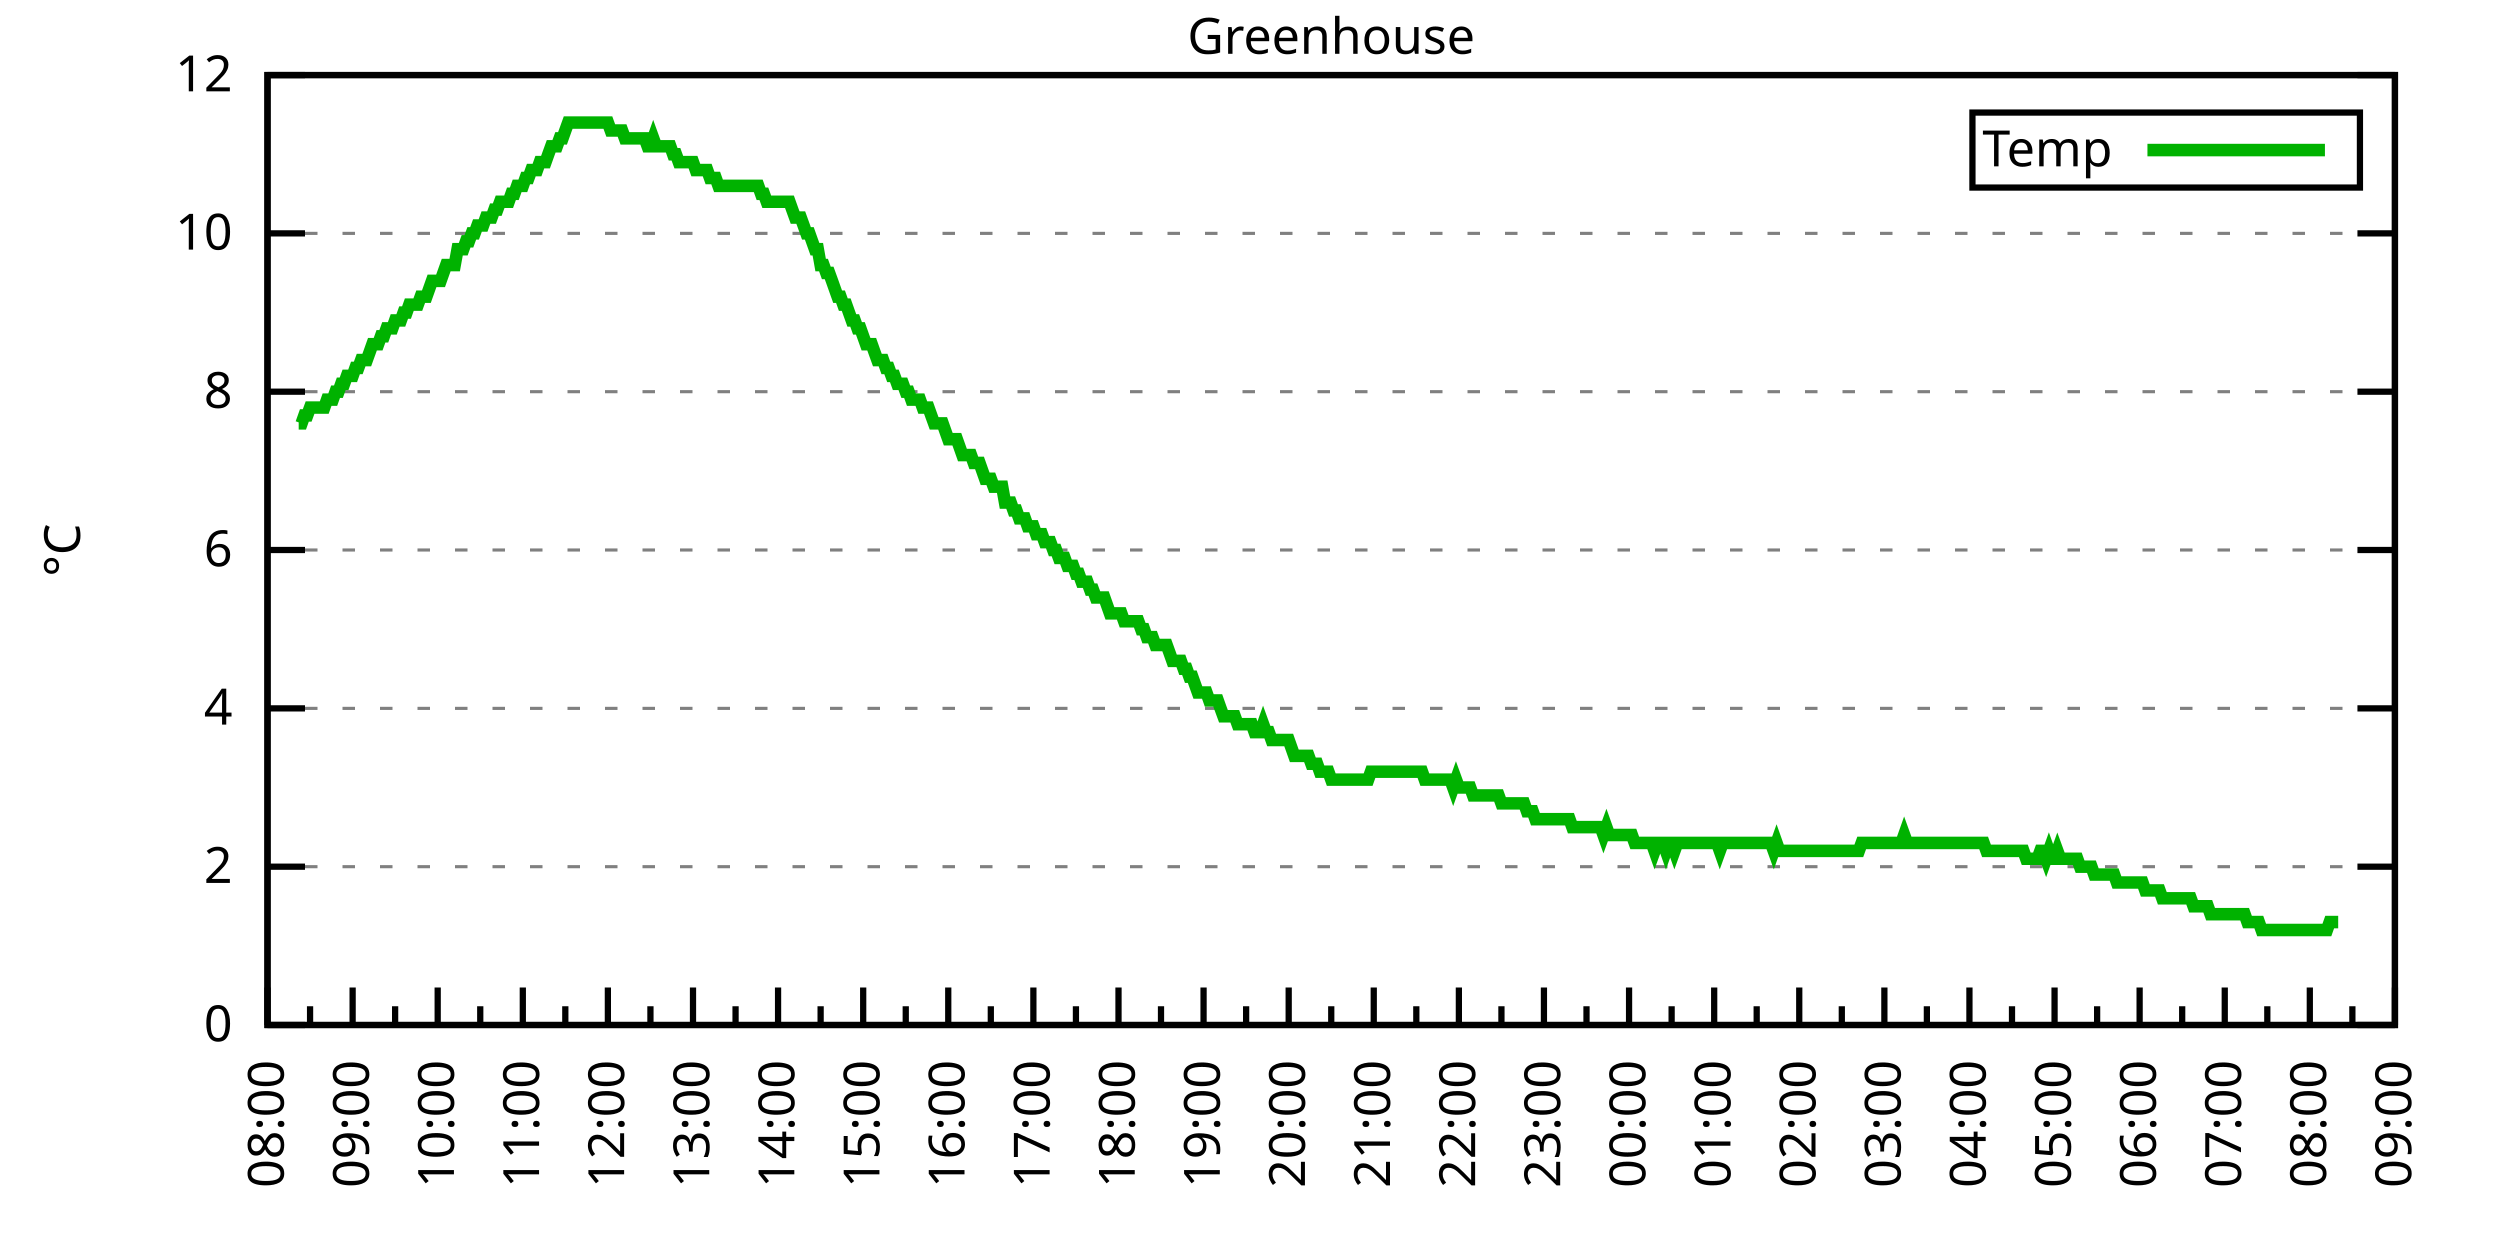
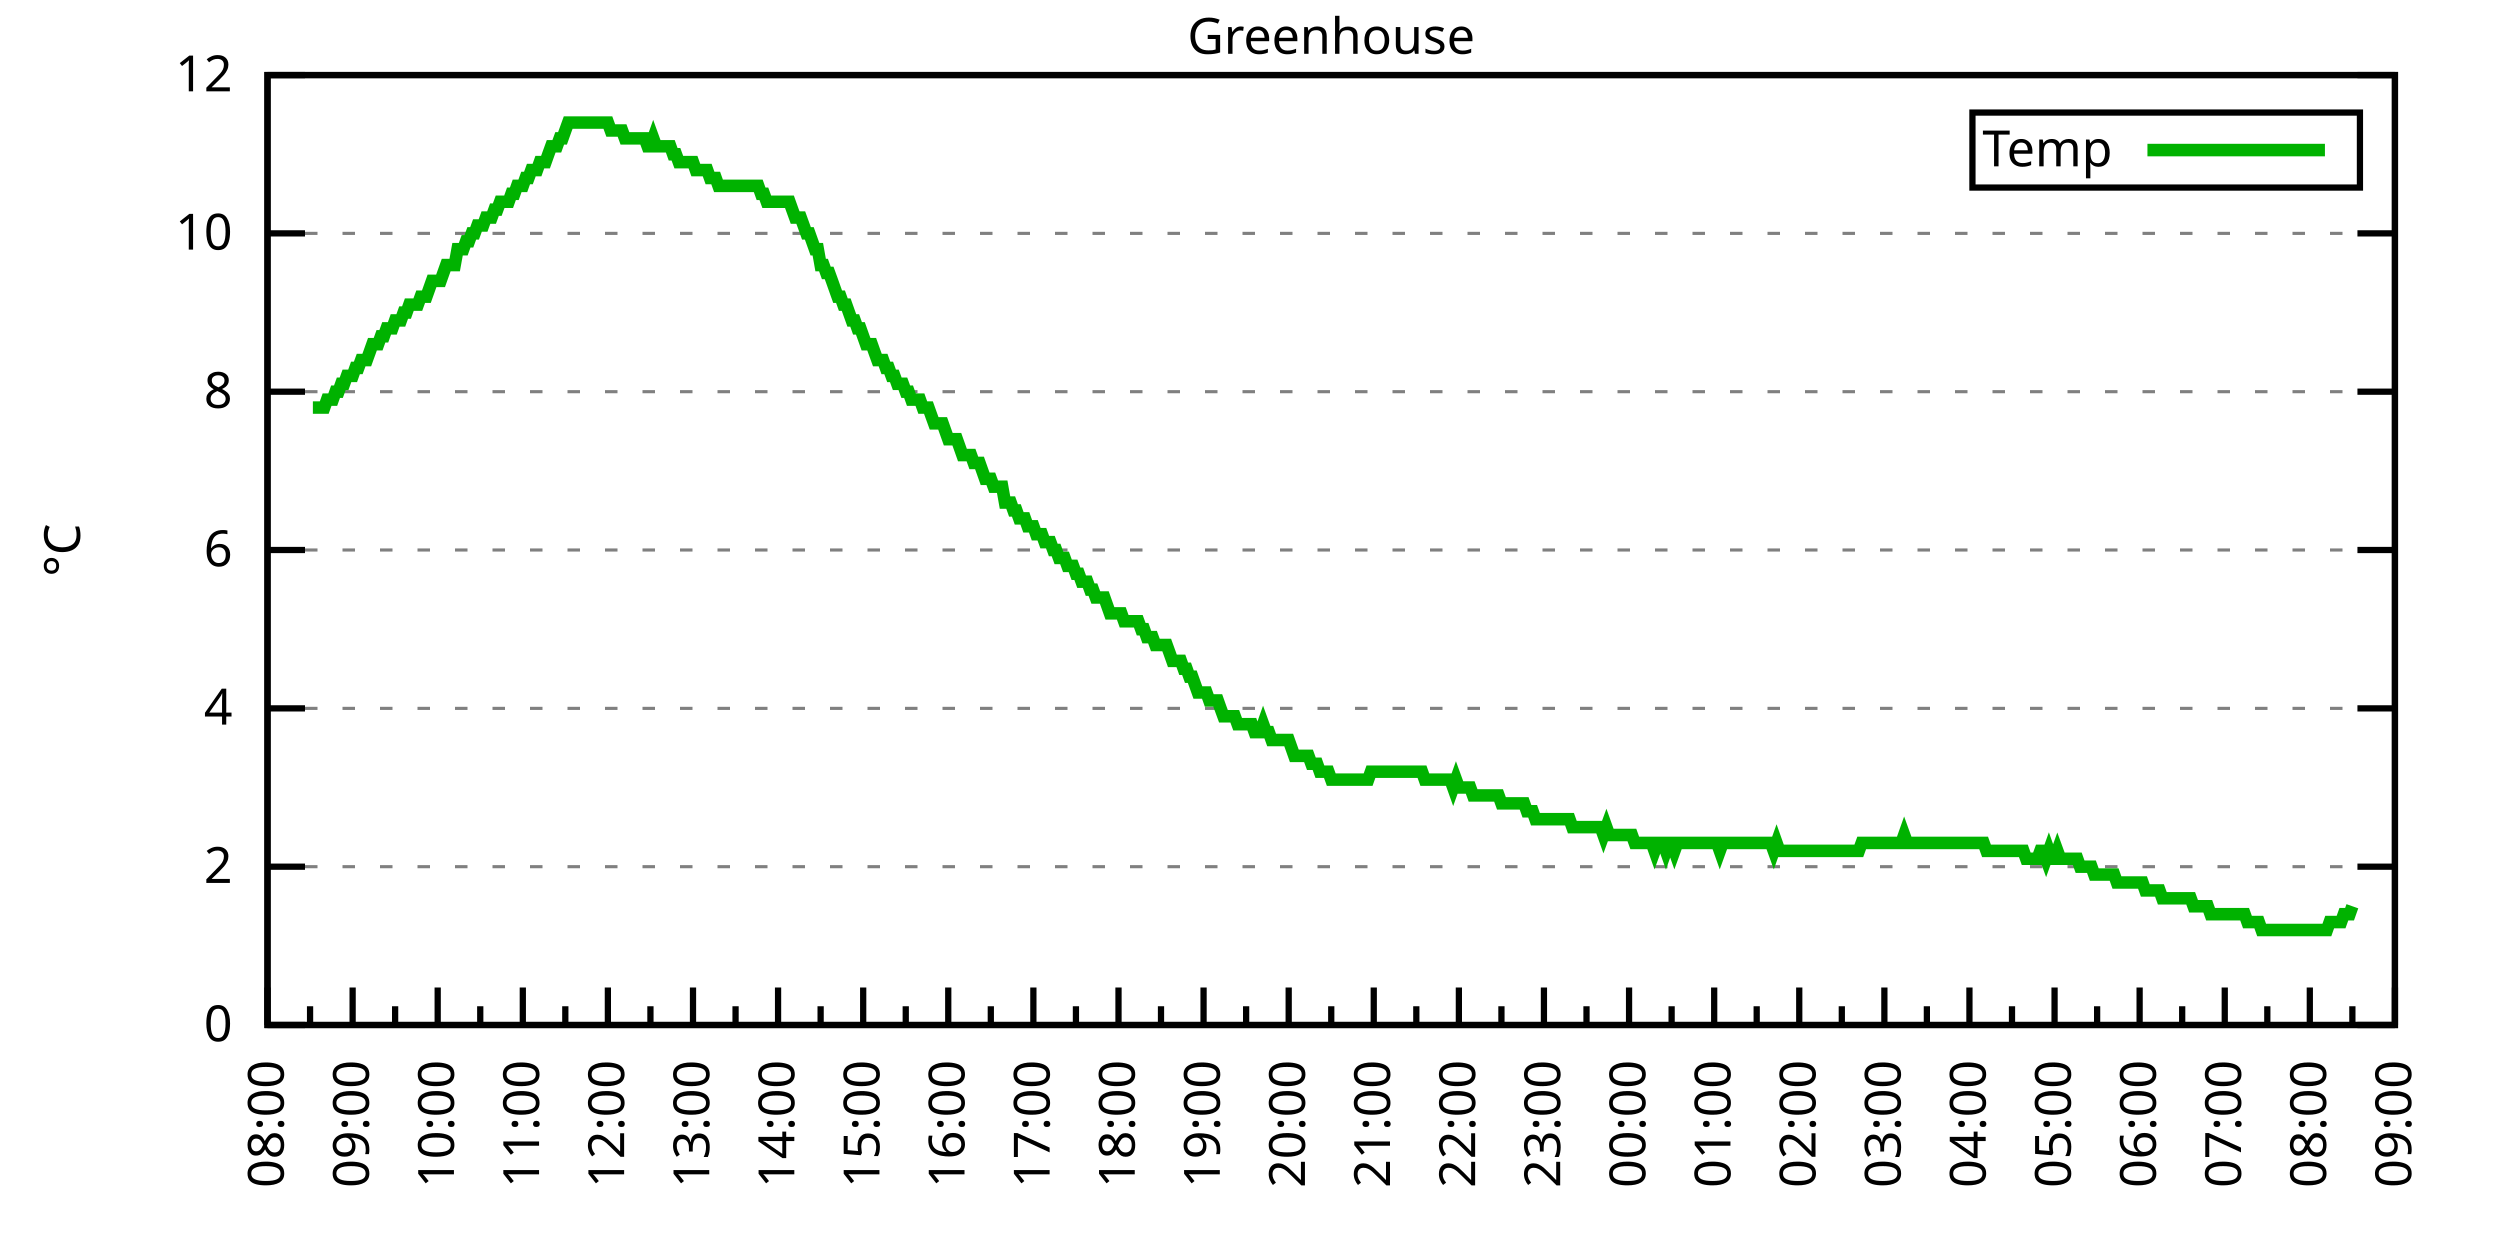
<svg xmlns="http://www.w3.org/2000/svg" xmlns:xlink="http://www.w3.org/1999/xlink" width="400" height="200" viewBox="0 0 400 200">
  <g id="gnuplot_canvas">
    <rect x="0" y="0" width="400" height="200" fill="none" />
    <defs>
      <circle id="gpDot" r="0.5" stroke-width="0.5" stroke="currentColor" />
      <path id="gpPt0" stroke-width="0.333" stroke="currentColor" d="M-1,0 h2 M0,-1 v2" />
      <path id="gpPt1" stroke-width="0.333" stroke="currentColor" d="M-1,-1 L1,1 M1,-1 L-1,1" />
      <path id="gpPt2" stroke-width="0.333" stroke="currentColor" d="M-1,0 L1,0 M0,-1 L0,1 M-1,-1 L1,1 M-1,1 L1,-1" />
      <rect id="gpPt3" stroke-width="0.333" stroke="currentColor" x="-1" y="-1" width="2" height="2" />
      <rect id="gpPt4" stroke-width="0.333" stroke="currentColor" fill="currentColor" x="-1" y="-1" width="2" height="2" />
      <circle id="gpPt5" stroke-width="0.333" stroke="currentColor" cx="0" cy="0" r="1" />
      <use xlink:href="#gpPt5" id="gpPt6" fill="currentColor" stroke="none" />
      <path id="gpPt7" stroke-width="0.333" stroke="currentColor" d="M0,-1.33 L-1.33,0.67 L1.33,0.67 z" />
      <use xlink:href="#gpPt7" id="gpPt8" fill="currentColor" stroke="none" />
      <use xlink:href="#gpPt7" id="gpPt9" stroke="currentColor" transform="rotate(180)" />
      <use xlink:href="#gpPt9" id="gpPt10" fill="currentColor" stroke="none" />
      <use xlink:href="#gpPt3" id="gpPt11" stroke="currentColor" transform="rotate(45)" />
      <use xlink:href="#gpPt11" id="gpPt12" fill="currentColor" stroke="none" />
      <path id="gpPt13" stroke-width="0.333" stroke="currentColor" d="M0,1.330 L1.265,0.411 L0.782,-1.067 L-0.782,-1.076 L-1.265,0.411 z" />
      <use xlink:href="#gpPt13" id="gpPt14" fill="currentColor" stroke="none" />
      <filter id="textbox" filterUnits="objectBoundingBox" x="0" y="0" height="1" width="1">
        <feFlood flood-color="white" flood-opacity="1" result="bgnd" />
        <feComposite in="SourceGraphic" in2="bgnd" operator="atop" />
      </filter>
      <filter id="greybox" filterUnits="objectBoundingBox" x="0" y="0" height="1" width="1">
        <feFlood flood-color="lightgrey" flood-opacity="1" result="grey" />
        <feComposite in="SourceGraphic" in2="grey" operator="atop" />
      </filter>
    </defs>
    <g fill="none" color="white" stroke="currentColor" stroke-width="1.00" stroke-linecap="butt" stroke-linejoin="miter">
</g>
    <g fill="none" color="black" stroke="currentColor" stroke-width="1.00" stroke-linecap="butt" stroke-linejoin="miter">
      <g stroke="none" shape-rendering="crispEdges">
        <polygon fill="rgb(255, 255, 255)" points="42.80,164.00 383.18,164.00 383.18,12.02 42.80,12.02 " />
      </g>
    </g>
    <g fill="none" color="black" stroke="currentColor" stroke-width="1.00" stroke-linecap="butt" stroke-linejoin="miter">
</g>
    <g fill="none" color="black" stroke="black" stroke-width="0.50" stroke-linecap="butt" stroke-linejoin="miter">
</g>
    <g fill="none" color="gray" stroke="currentColor" stroke-width="0.50" stroke-linecap="butt" stroke-linejoin="miter">
      <path stroke="gray" stroke-dasharray="2,4" class="gridline" d="M42.80,164.00 L383.19,164.00  " />
    </g>
    <g fill="none" color="gray" stroke="gray" stroke-width="1.00" stroke-linecap="butt" stroke-linejoin="miter">
</g>
    <g fill="none" color="black" stroke="currentColor" stroke-width="1.00" stroke-linecap="butt" stroke-linejoin="miter">
      <path stroke="black" d="M42.80,164.00 L48.80,164.00 M383.19,164.00 L377.19,164.00  " />
      <g transform="translate(37.20,166.60)" stroke="none" fill="black" font-family="Sans" font-size="8.00" text-anchor="end">
        <text>
          <tspan font-family="Sans"> 0</tspan>
        </text>
      </g>
    </g>
    <g fill="none" color="black" stroke="currentColor" stroke-width="1.00" stroke-linecap="butt" stroke-linejoin="miter">
</g>
    <g fill="none" color="black" stroke="black" stroke-width="0.50" stroke-linecap="butt" stroke-linejoin="miter">
</g>
    <g fill="none" color="gray" stroke="currentColor" stroke-width="0.50" stroke-linecap="butt" stroke-linejoin="miter">
      <path stroke="gray" stroke-dasharray="2,4" class="gridline" d="M42.80,138.67 L383.19,138.67  " />
    </g>
    <g fill="none" color="gray" stroke="gray" stroke-width="1.00" stroke-linecap="butt" stroke-linejoin="miter">
</g>
    <g fill="none" color="black" stroke="currentColor" stroke-width="1.00" stroke-linecap="butt" stroke-linejoin="miter">
      <path stroke="black" d="M42.80,138.67 L48.80,138.67 M383.19,138.67 L377.19,138.67  " />
      <g transform="translate(37.20,141.27)" stroke="none" fill="black" font-family="Sans" font-size="8.00" text-anchor="end">
        <text>
          <tspan font-family="Sans"> 2</tspan>
        </text>
      </g>
    </g>
    <g fill="none" color="black" stroke="currentColor" stroke-width="1.00" stroke-linecap="butt" stroke-linejoin="miter">
</g>
    <g fill="none" color="black" stroke="black" stroke-width="0.50" stroke-linecap="butt" stroke-linejoin="miter">
</g>
    <g fill="none" color="gray" stroke="currentColor" stroke-width="0.50" stroke-linecap="butt" stroke-linejoin="miter">
      <path stroke="gray" stroke-dasharray="2,4" class="gridline" d="M42.80,113.34 L383.19,113.34  " />
    </g>
    <g fill="none" color="gray" stroke="gray" stroke-width="1.00" stroke-linecap="butt" stroke-linejoin="miter">
</g>
    <g fill="none" color="black" stroke="currentColor" stroke-width="1.00" stroke-linecap="butt" stroke-linejoin="miter">
      <path stroke="black" d="M42.80,113.34 L48.80,113.34 M383.19,113.34 L377.19,113.34  " />
      <g transform="translate(37.20,115.94)" stroke="none" fill="black" font-family="Sans" font-size="8.00" text-anchor="end">
        <text>
          <tspan font-family="Sans"> 4</tspan>
        </text>
      </g>
    </g>
    <g fill="none" color="black" stroke="currentColor" stroke-width="1.00" stroke-linecap="butt" stroke-linejoin="miter">
</g>
    <g fill="none" color="black" stroke="black" stroke-width="0.50" stroke-linecap="butt" stroke-linejoin="miter">
</g>
    <g fill="none" color="gray" stroke="currentColor" stroke-width="0.50" stroke-linecap="butt" stroke-linejoin="miter">
      <path stroke="gray" stroke-dasharray="2,4" class="gridline" d="M42.80,88.00 L383.19,88.00  " />
    </g>
    <g fill="none" color="gray" stroke="gray" stroke-width="1.00" stroke-linecap="butt" stroke-linejoin="miter">
</g>
    <g fill="none" color="black" stroke="currentColor" stroke-width="1.00" stroke-linecap="butt" stroke-linejoin="miter">
      <path stroke="black" d="M42.80,88.00 L48.80,88.00 M383.19,88.00 L377.19,88.00  " />
      <g transform="translate(37.20,90.60)" stroke="none" fill="black" font-family="Sans" font-size="8.00" text-anchor="end">
        <text>
          <tspan font-family="Sans"> 6</tspan>
        </text>
      </g>
    </g>
    <g fill="none" color="black" stroke="currentColor" stroke-width="1.00" stroke-linecap="butt" stroke-linejoin="miter">
</g>
    <g fill="none" color="black" stroke="black" stroke-width="0.50" stroke-linecap="butt" stroke-linejoin="miter">
</g>
    <g fill="none" color="gray" stroke="currentColor" stroke-width="0.50" stroke-linecap="butt" stroke-linejoin="miter">
      <path stroke="gray" stroke-dasharray="2,4" class="gridline" d="M42.80,62.67 L383.19,62.67  " />
    </g>
    <g fill="none" color="gray" stroke="gray" stroke-width="1.00" stroke-linecap="butt" stroke-linejoin="miter">
</g>
    <g fill="none" color="black" stroke="currentColor" stroke-width="1.00" stroke-linecap="butt" stroke-linejoin="miter">
      <path stroke="black" d="M42.80,62.67 L48.80,62.67 M383.19,62.67 L377.19,62.67  " />
      <g transform="translate(37.20,65.27)" stroke="none" fill="black" font-family="Sans" font-size="8.00" text-anchor="end">
        <text>
          <tspan font-family="Sans"> 8</tspan>
        </text>
      </g>
    </g>
    <g fill="none" color="black" stroke="currentColor" stroke-width="1.00" stroke-linecap="butt" stroke-linejoin="miter">
</g>
    <g fill="none" color="black" stroke="black" stroke-width="0.50" stroke-linecap="butt" stroke-linejoin="miter">
</g>
    <g fill="none" color="gray" stroke="currentColor" stroke-width="0.50" stroke-linecap="butt" stroke-linejoin="miter">
      <path stroke="gray" stroke-dasharray="2,4" class="gridline" d="M42.80,37.34 L383.19,37.34  " />
    </g>
    <g fill="none" color="gray" stroke="gray" stroke-width="1.00" stroke-linecap="butt" stroke-linejoin="miter">
</g>
    <g fill="none" color="black" stroke="currentColor" stroke-width="1.00" stroke-linecap="butt" stroke-linejoin="miter">
      <path stroke="black" d="M42.80,37.34 L48.80,37.34 M383.19,37.34 L377.19,37.34  " />
      <g transform="translate(37.20,39.94)" stroke="none" fill="black" font-family="Sans" font-size="8.00" text-anchor="end">
        <text>
          <tspan font-family="Sans"> 10</tspan>
        </text>
      </g>
    </g>
    <g fill="none" color="black" stroke="currentColor" stroke-width="1.00" stroke-linecap="butt" stroke-linejoin="miter">
</g>
    <g fill="none" color="black" stroke="black" stroke-width="0.50" stroke-linecap="butt" stroke-linejoin="miter">
</g>
    <g fill="none" color="gray" stroke="currentColor" stroke-width="0.50" stroke-linecap="butt" stroke-linejoin="miter">
      <path stroke="gray" stroke-dasharray="2,4" class="gridline" d="M42.80,12.01 L383.19,12.01  " />
    </g>
    <g fill="none" color="gray" stroke="gray" stroke-width="1.00" stroke-linecap="butt" stroke-linejoin="miter">
</g>
    <g fill="none" color="black" stroke="currentColor" stroke-width="1.00" stroke-linecap="butt" stroke-linejoin="miter">
      <path stroke="black" d="M42.80,12.01 L48.80,12.01 M383.19,12.01 L377.19,12.01  " />
      <g transform="translate(37.20,14.61)" stroke="none" fill="black" font-family="Sans" font-size="8.00" text-anchor="end">
        <text>
          <tspan font-family="Sans"> 12</tspan>
        </text>
      </g>
    </g>
    <g fill="none" color="black" stroke="currentColor" stroke-width="1.00" stroke-linecap="butt" stroke-linejoin="miter">
      <path stroke="black" d="M42.80,164.00 L42.80,158.00  " />
      <g transform="translate(45.40,169.60) rotate(270)" stroke="none" fill="black" font-family="Sans" font-size="8.00" text-anchor="end">
        <text>
          <tspan font-family="Sans">08:00</tspan>
        </text>
      </g>
    </g>
    <g fill="none" color="black" stroke="currentColor" stroke-width="1.00" stroke-linecap="butt" stroke-linejoin="miter">
      <path stroke="black" d="M49.61,164.00 L49.61,161.00 M56.42,164.00 L56.42,158.00  " />
      <g transform="translate(59.02,169.60) rotate(270)" stroke="none" fill="black" font-family="Sans" font-size="8.00" text-anchor="end">
        <text>
          <tspan font-family="Sans">09:00</tspan>
        </text>
      </g>
    </g>
    <g fill="none" color="black" stroke="currentColor" stroke-width="1.00" stroke-linecap="butt" stroke-linejoin="miter">
      <path stroke="black" d="M63.22,164.00 L63.22,161.00 M70.03,164.00 L70.03,158.00  " />
      <g transform="translate(72.63,169.60) rotate(270)" stroke="none" fill="black" font-family="Sans" font-size="8.00" text-anchor="end">
        <text>
          <tspan font-family="Sans">10:00</tspan>
        </text>
      </g>
    </g>
    <g fill="none" color="black" stroke="currentColor" stroke-width="1.00" stroke-linecap="butt" stroke-linejoin="miter">
      <path stroke="black" d="M76.84,164.00 L76.84,161.00 M83.65,164.00 L83.65,158.00  " />
      <g transform="translate(86.25,169.60) rotate(270)" stroke="none" fill="black" font-family="Sans" font-size="8.00" text-anchor="end">
        <text>
          <tspan font-family="Sans">11:00</tspan>
        </text>
      </g>
    </g>
    <g fill="none" color="black" stroke="currentColor" stroke-width="1.00" stroke-linecap="butt" stroke-linejoin="miter">
      <path stroke="black" d="M90.45,164.00 L90.45,161.00 M97.26,164.00 L97.26,158.00  " />
      <g transform="translate(99.86,169.60) rotate(270)" stroke="none" fill="black" font-family="Sans" font-size="8.00" text-anchor="end">
        <text>
          <tspan font-family="Sans">12:00</tspan>
        </text>
      </g>
    </g>
    <g fill="none" color="black" stroke="currentColor" stroke-width="1.00" stroke-linecap="butt" stroke-linejoin="miter">
      <path stroke="black" d="M104.07,164.00 L104.07,161.00 M110.88,164.00 L110.88,158.00  " />
      <g transform="translate(113.48,169.60) rotate(270)" stroke="none" fill="black" font-family="Sans" font-size="8.00" text-anchor="end">
        <text>
          <tspan font-family="Sans">13:00</tspan>
        </text>
      </g>
    </g>
    <g fill="none" color="black" stroke="currentColor" stroke-width="1.00" stroke-linecap="butt" stroke-linejoin="miter">
      <path stroke="black" d="M117.69,164.00 L117.69,161.00 M124.49,164.00 L124.49,158.00  " />
      <g transform="translate(127.09,169.60) rotate(270)" stroke="none" fill="black" font-family="Sans" font-size="8.00" text-anchor="end">
        <text>
          <tspan font-family="Sans">14:00</tspan>
        </text>
      </g>
    </g>
    <g fill="none" color="black" stroke="currentColor" stroke-width="1.00" stroke-linecap="butt" stroke-linejoin="miter">
      <path stroke="black" d="M131.30,164.00 L131.30,161.00 M138.11,164.00 L138.11,158.00  " />
      <g transform="translate(140.71,169.60) rotate(270)" stroke="none" fill="black" font-family="Sans" font-size="8.00" text-anchor="end">
        <text>
          <tspan font-family="Sans">15:00</tspan>
        </text>
      </g>
    </g>
    <g fill="none" color="black" stroke="currentColor" stroke-width="1.00" stroke-linecap="butt" stroke-linejoin="miter">
      <path stroke="black" d="M144.92,164.00 L144.92,161.00 M151.72,164.00 L151.72,158.00  " />
      <g transform="translate(154.32,169.60) rotate(270)" stroke="none" fill="black" font-family="Sans" font-size="8.00" text-anchor="end">
        <text>
          <tspan font-family="Sans">16:00</tspan>
        </text>
      </g>
    </g>
    <g fill="none" color="black" stroke="currentColor" stroke-width="1.00" stroke-linecap="butt" stroke-linejoin="miter">
      <path stroke="black" d="M158.53,164.00 L158.53,161.00 M165.34,164.00 L165.34,158.00  " />
      <g transform="translate(167.94,169.60) rotate(270)" stroke="none" fill="black" font-family="Sans" font-size="8.00" text-anchor="end">
        <text>
          <tspan font-family="Sans">17:00</tspan>
        </text>
      </g>
    </g>
    <g fill="none" color="black" stroke="currentColor" stroke-width="1.00" stroke-linecap="butt" stroke-linejoin="miter">
      <path stroke="black" d="M172.15,164.00 L172.15,161.00 M178.96,164.00 L178.96,158.00  " />
      <g transform="translate(181.56,169.60) rotate(270)" stroke="none" fill="black" font-family="Sans" font-size="8.00" text-anchor="end">
        <text>
          <tspan font-family="Sans">18:00</tspan>
        </text>
      </g>
    </g>
    <g fill="none" color="black" stroke="currentColor" stroke-width="1.00" stroke-linecap="butt" stroke-linejoin="miter">
      <path stroke="black" d="M185.76,164.00 L185.76,161.00 M192.57,164.00 L192.57,158.00  " />
      <g transform="translate(195.17,169.60) rotate(270)" stroke="none" fill="black" font-family="Sans" font-size="8.00" text-anchor="end">
        <text>
          <tspan font-family="Sans">19:00</tspan>
        </text>
      </g>
    </g>
    <g fill="none" color="black" stroke="currentColor" stroke-width="1.00" stroke-linecap="butt" stroke-linejoin="miter">
      <path stroke="black" d="M199.38,164.00 L199.38,161.00 M206.19,164.00 L206.19,158.00  " />
      <g transform="translate(208.79,169.60) rotate(270)" stroke="none" fill="black" font-family="Sans" font-size="8.00" text-anchor="end">
        <text>
          <tspan font-family="Sans">20:00</tspan>
        </text>
      </g>
    </g>
    <g fill="none" color="black" stroke="currentColor" stroke-width="1.00" stroke-linecap="butt" stroke-linejoin="miter">
      <path stroke="black" d="M213.00,164.00 L213.00,161.00 M219.80,164.00 L219.80,158.00  " />
      <g transform="translate(222.40,169.60) rotate(270)" stroke="none" fill="black" font-family="Sans" font-size="8.00" text-anchor="end">
        <text>
          <tspan font-family="Sans">21:00</tspan>
        </text>
      </g>
    </g>
    <g fill="none" color="black" stroke="currentColor" stroke-width="1.00" stroke-linecap="butt" stroke-linejoin="miter">
      <path stroke="black" d="M226.61,164.00 L226.61,161.00 M233.42,164.00 L233.42,158.00  " />
      <g transform="translate(236.02,169.60) rotate(270)" stroke="none" fill="black" font-family="Sans" font-size="8.00" text-anchor="end">
        <text>
          <tspan font-family="Sans">22:00</tspan>
        </text>
      </g>
    </g>
    <g fill="none" color="black" stroke="currentColor" stroke-width="1.00" stroke-linecap="butt" stroke-linejoin="miter">
      <path stroke="black" d="M240.23,164.00 L240.23,161.00 M247.03,164.00 L247.03,158.00  " />
      <g transform="translate(249.63,169.60) rotate(270)" stroke="none" fill="black" font-family="Sans" font-size="8.00" text-anchor="end">
        <text>
          <tspan font-family="Sans">23:00</tspan>
        </text>
      </g>
    </g>
    <g fill="none" color="black" stroke="currentColor" stroke-width="1.00" stroke-linecap="butt" stroke-linejoin="miter">
      <path stroke="black" d="M253.84,164.00 L253.84,161.00 M260.65,164.00 L260.65,158.00  " />
      <g transform="translate(263.25,169.60) rotate(270)" stroke="none" fill="black" font-family="Sans" font-size="8.00" text-anchor="end">
        <text>
          <tspan font-family="Sans">00:00</tspan>
        </text>
      </g>
    </g>
    <g fill="none" color="black" stroke="currentColor" stroke-width="1.00" stroke-linecap="butt" stroke-linejoin="miter">
      <path stroke="black" d="M267.46,164.00 L267.46,161.00 M274.27,164.00 L274.27,158.00  " />
      <g transform="translate(276.87,169.60) rotate(270)" stroke="none" fill="black" font-family="Sans" font-size="8.00" text-anchor="end">
        <text>
          <tspan font-family="Sans">01:00</tspan>
        </text>
      </g>
    </g>
    <g fill="none" color="black" stroke="currentColor" stroke-width="1.00" stroke-linecap="butt" stroke-linejoin="miter">
      <path stroke="black" d="M281.07,164.00 L281.07,161.00 M287.88,164.00 L287.88,158.00  " />
      <g transform="translate(290.48,169.60) rotate(270)" stroke="none" fill="black" font-family="Sans" font-size="8.00" text-anchor="end">
        <text>
          <tspan font-family="Sans">02:00</tspan>
        </text>
      </g>
    </g>
    <g fill="none" color="black" stroke="currentColor" stroke-width="1.00" stroke-linecap="butt" stroke-linejoin="miter">
      <path stroke="black" d="M294.69,164.00 L294.69,161.00 M301.50,164.00 L301.50,158.00  " />
      <g transform="translate(304.10,169.60) rotate(270)" stroke="none" fill="black" font-family="Sans" font-size="8.00" text-anchor="end">
        <text>
          <tspan font-family="Sans">03:00</tspan>
        </text>
      </g>
    </g>
    <g fill="none" color="black" stroke="currentColor" stroke-width="1.00" stroke-linecap="butt" stroke-linejoin="miter">
      <path stroke="black" d="M308.30,164.00 L308.30,161.00 M315.11,164.00 L315.11,158.00  " />
      <g transform="translate(317.71,169.60) rotate(270)" stroke="none" fill="black" font-family="Sans" font-size="8.00" text-anchor="end">
        <text>
          <tspan font-family="Sans">04:00</tspan>
        </text>
      </g>
    </g>
    <g fill="none" color="black" stroke="currentColor" stroke-width="1.00" stroke-linecap="butt" stroke-linejoin="miter">
      <path stroke="black" d="M321.92,164.00 L321.92,161.00 M328.73,164.00 L328.73,158.00  " />
      <g transform="translate(331.33,169.60) rotate(270)" stroke="none" fill="black" font-family="Sans" font-size="8.00" text-anchor="end">
        <text>
          <tspan font-family="Sans">05:00</tspan>
        </text>
      </g>
    </g>
    <g fill="none" color="black" stroke="currentColor" stroke-width="1.00" stroke-linecap="butt" stroke-linejoin="miter">
      <path stroke="black" d="M335.54,164.00 L335.54,161.00 M342.34,164.00 L342.34,158.00  " />
      <g transform="translate(344.94,169.60) rotate(270)" stroke="none" fill="black" font-family="Sans" font-size="8.00" text-anchor="end">
        <text>
          <tspan font-family="Sans">06:00</tspan>
        </text>
      </g>
    </g>
    <g fill="none" color="black" stroke="currentColor" stroke-width="1.00" stroke-linecap="butt" stroke-linejoin="miter">
      <path stroke="black" d="M349.15,164.00 L349.15,161.00 M355.96,164.00 L355.96,158.00  " />
      <g transform="translate(358.56,169.60) rotate(270)" stroke="none" fill="black" font-family="Sans" font-size="8.00" text-anchor="end">
        <text>
          <tspan font-family="Sans">07:00</tspan>
        </text>
      </g>
    </g>
    <g fill="none" color="black" stroke="currentColor" stroke-width="1.00" stroke-linecap="butt" stroke-linejoin="miter">
      <path stroke="black" d="M362.77,164.00 L362.77,161.00 M369.57,164.00 L369.57,158.00  " />
      <g transform="translate(372.17,169.60) rotate(270)" stroke="none" fill="black" font-family="Sans" font-size="8.00" text-anchor="end">
        <text>
          <tspan font-family="Sans">08:00</tspan>
        </text>
      </g>
    </g>
    <g fill="none" color="black" stroke="currentColor" stroke-width="1.00" stroke-linecap="butt" stroke-linejoin="miter">
      <path stroke="black" d="M376.38,164.00 L376.38,161.00 M383.19,164.00 L383.19,158.00  " />
      <g transform="translate(385.79,169.60) rotate(270)" stroke="none" fill="black" font-family="Sans" font-size="8.00" text-anchor="end">
        <text>
          <tspan font-family="Sans">09:00</tspan>
        </text>
      </g>
    </g>
    <g fill="none" color="black" stroke="currentColor" stroke-width="1.00" stroke-linecap="butt" stroke-linejoin="miter">
</g>
    <g fill="none" color="black" stroke="currentColor" stroke-width="1.00" stroke-linecap="butt" stroke-linejoin="miter">
      <path stroke="black" d="M42.80,12.01 L42.80,164.00 L383.19,164.00 L383.19,12.01 L42.80,12.01 Z  " />
    </g>
    <g fill="none" color="black" stroke="currentColor" stroke-width="1.00" stroke-linecap="butt" stroke-linejoin="miter">
      <g transform="translate(12.80,88.01) rotate(270)" stroke="none" fill="black" font-family="Sans" font-size="8.00" text-anchor="middle">
        <text>
          <tspan font-family="Sans">°C</tspan>
        </text>
      </g>
    </g>
    <g fill="none" color="black" stroke="currentColor" stroke-width="1.00" stroke-linecap="butt" stroke-linejoin="miter">
</g>
    <g fill="none" color="black" stroke="currentColor" stroke-width="1.00" stroke-linecap="butt" stroke-linejoin="miter">
      <path stroke="black" d="M315.59,30.01 L315.59,18.01 L377.59,18.01 L377.59,30.01 L315.59,30.01 Z  " />
    </g>
    <g id="Greenhouse_plot_1">
      <g fill="none" color="white" stroke="black" stroke-width="2.00" stroke-linecap="butt" stroke-linejoin="miter">
</g>
      <g fill="none" color="black" stroke="currentColor" stroke-width="2.00" stroke-linecap="butt" stroke-linejoin="miter">
        <g transform="translate(337.99,26.61)" stroke="none" fill="black" font-family="Sans" font-size="8.00" text-anchor="end">
          <text>
            <tspan font-family="Sans">Temp</tspan>
          </text>
        </g>
      </g>
      <g fill="none" color="black" stroke="currentColor" stroke-width="2.00" stroke-linecap="butt" stroke-linejoin="miter">
-         <path stroke="rgb(  0, 178,   0)" d="M343.59,24.01 L371.99,24.01 M47.79,67.74 L48.25,67.74 L48.70,66.47 L49.15,66.47 L49.61,65.21 L50.06,65.21   L50.52,65.21 L50.97,65.21 L51.42,65.21 L51.88,65.21 L52.33,63.94 L52.78,63.94 L53.24,63.94 L53.69,62.67   L54.15,62.67 L54.60,61.41 L55.05,61.41 L55.51,60.14 L55.96,60.14 L56.42,60.14 L56.87,58.87 L57.32,58.87   L57.78,57.61 L58.23,57.61 L58.68,57.61 L59.14,56.34 L59.59,55.07 L60.05,55.07 L60.50,55.07 L60.95,53.81   L61.41,53.81 L61.86,52.54 L62.32,52.54 L62.77,52.54 L63.22,51.27 L63.68,51.27 L64.13,51.27 L64.58,50.01   L65.04,50.01 L65.49,48.74 L65.95,48.74 L66.40,48.74 L66.85,48.74 L67.31,47.47 L67.76,47.47 L68.22,47.47   L68.67,46.21 L69.12,44.94 L69.58,44.94 L70.03,44.94 L70.49,44.94 L70.94,43.67 L71.39,42.41 L71.85,42.41   L72.30,42.41 L72.75,42.41 L73.21,39.87 L73.66,39.87 L74.12,39.87 L74.57,38.61 L75.02,38.61 L75.48,37.34   L75.93,37.34 L76.39,36.08 L76.84,36.08 L77.29,36.08 L77.75,34.81 L78.20,34.81 L78.65,34.81 L79.11,33.54   L79.56,33.54 L80.02,32.28 L80.47,32.28 L80.92,32.28 L81.38,32.28 L81.83,31.01 L82.29,31.01 L82.74,29.74   L83.19,29.74 L83.65,29.74 L84.10,28.48 L84.55,28.48 L85.01,27.21 L85.46,27.21 L85.92,27.21 L86.37,25.94   L86.82,25.94 L87.28,25.94 L87.73,24.68 L88.19,23.41 L88.64,23.41 L89.09,23.41 L89.55,22.14 L90.00,22.14   L90.45,20.88 L90.91,19.61 L91.36,19.61 L91.82,19.61 L92.27,19.61 L92.72,19.61 L93.18,19.61 L93.63,19.61   L94.09,19.61 L94.54,19.61 L94.99,19.61 L95.45,19.61 L95.90,19.61 L96.35,19.61 L96.81,19.61 L97.26,19.61   L97.72,20.88 L98.17,20.88 L98.62,20.88 L99.08,20.88 L99.53,20.88 L99.99,22.14 L100.44,22.14 L100.89,22.14   L101.35,22.14 L101.80,22.14 L102.25,22.14 L102.71,22.14 L103.16,22.14 L103.62,23.41 L104.07,23.41 L104.52,22.14   L104.98,23.41 L105.43,23.41 L105.89,23.41 L106.34,23.41 L106.79,23.41 L107.25,23.41 L107.70,24.68 L108.15,24.68   L108.61,25.94 L109.06,25.94 L109.52,25.94 L109.97,25.94 L110.42,25.94 L110.88,25.94 L111.33,27.21 L111.79,27.21   L112.24,27.21 L112.69,27.21 L113.15,27.21 L113.60,28.48 L114.05,28.48 L114.51,28.48 L114.96,29.74 L115.42,29.74   L115.87,29.74 L116.32,29.74 L116.78,29.74 L117.23,29.74 L117.69,29.74 L118.14,29.74 L118.59,29.74 L119.05,29.74   L119.50,29.74 L119.96,29.74 L120.41,29.74 L120.86,29.74 L121.32,29.74 L121.77,31.01 L122.22,31.01 L122.68,32.28   L123.13,32.28 L123.59,32.28 L124.04,32.28 L124.49,32.28 L124.95,32.28 L125.40,32.28 L125.86,32.28 L126.31,32.28   L126.76,33.54 L127.22,34.81 L127.67,34.81 L128.12,34.81 L128.58,36.08 L129.03,37.34 L129.49,37.34 L129.94,38.61   L130.39,39.87 L130.85,39.87 L131.30,42.41 L131.76,42.41 L132.21,43.67 L132.66,43.67 L133.12,44.94 L133.57,46.21   L134.02,47.47 L134.48,47.47 L134.93,48.74 L135.39,48.74 L135.84,50.01 L136.29,51.27 L136.75,51.27 L137.20,52.54   L137.66,52.54 L138.11,53.81 L138.56,55.07 L139.02,55.07 L139.47,55.07 L139.92,56.34 L140.38,57.61 L140.83,57.61   L141.29,57.61 L141.74,58.87 L142.19,58.87 L142.65,60.14 L143.10,60.14 L143.56,61.41 L144.01,61.41 L144.46,61.41   L144.92,62.67 L145.37,62.67 L145.82,63.94 L146.28,63.94 L146.73,63.94 L147.19,63.94 L147.64,65.21 L148.09,65.21   L148.55,65.21 L149.00,66.47 L149.46,67.74 L149.91,67.74 L150.36,67.74 L150.82,67.74 L151.27,69.01 L151.72,70.27   L152.18,70.27 L152.63,70.27 L153.09,70.27 L153.54,71.54 L153.99,72.81 L154.45,72.81 L154.90,72.81 L155.36,72.81   L155.81,74.07 L156.26,74.07 L156.72,74.07 L157.17,75.34 L157.62,76.61 L158.08,76.61 L158.53,76.61 L158.99,77.87   L159.44,77.87 L159.89,77.87 L160.35,77.87 L160.80,80.41 L161.26,80.41 L161.71,80.41 L162.16,81.67 L162.62,81.67   L163.07,82.94 L163.52,82.94 L163.98,82.94 L164.43,84.21 L164.89,84.21 L165.34,84.21 L165.79,85.47 L166.25,85.47   L166.70,85.47 L167.16,86.74 L167.61,86.74 L168.06,86.74 L168.52,88.00 L168.97,88.00 L169.43,89.27 L169.88,89.27   L170.33,89.27 L170.79,90.54 L171.24,90.54 L171.69,90.54 L172.15,91.80 L172.60,91.80 L173.06,93.07 L173.51,93.07   L173.96,93.07 L174.42,94.34 L174.87,94.34 L175.33,95.60 L175.78,95.60 L176.23,95.60 L176.69,95.60 L177.14,96.87   L177.59,98.14 L178.05,98.14 L178.50,98.14 L178.96,98.14 L179.41,98.14 L179.86,99.40 L180.32,99.40 L180.77,99.40   L181.23,99.40 L181.68,99.40 L182.13,99.40 L182.59,100.67 L183.04,100.67 L183.49,101.94 L183.95,101.94 L184.40,101.94   L184.86,103.20 L185.31,103.20 L185.76,103.20 L186.22,103.20 L186.67,103.20 L187.13,104.47 L187.58,105.74 L188.49,105.74   L188.94,105.74 L189.39,107.00 L189.85,107.00 L190.30,108.27 L190.76,108.27 L191.21,109.54 L191.66,110.80 L192.12,110.80   L192.57,110.80 L193.03,110.80 L193.48,112.07 L193.93,112.07 L194.39,112.07 L194.84,112.07 L195.29,113.34 L195.75,114.60   L196.20,114.60 L196.66,114.60 L197.11,114.60 L197.56,114.60 L198.02,115.87 L198.47,115.87 L198.93,115.87 L199.38,115.87   L199.83,115.87 L200.29,115.87 L200.74,117.14 L201.19,117.14 L201.65,117.14 L202.10,115.87 L202.56,117.14 L203.01,117.14   L203.46,118.40 L203.92,118.40 L204.37,118.40 L204.83,118.40 L205.28,118.40 L205.73,118.40 L206.19,118.40 L206.64,119.67   L207.09,120.94 L207.55,120.94 L208.00,120.94 L208.46,120.94 L208.91,120.94 L209.36,120.94 L209.82,122.20 L210.27,122.20   L210.73,122.20 L211.18,123.47 L211.63,123.47 L212.09,123.47 L212.54,123.47 L213.00,124.74 L213.45,124.74 L213.90,124.74   L214.36,124.74 L214.81,124.74 L215.26,124.74 L215.72,124.74 L216.17,124.74 L216.63,124.74 L217.08,124.74 L217.53,124.74   L217.99,124.74 L218.44,124.74 L218.90,124.74 L219.35,123.47 L219.80,123.47 L220.26,123.47 L220.71,123.47 L221.16,123.47   L221.62,123.47 L222.07,123.47 L222.53,123.47 L222.98,123.47 L223.43,123.47 L223.89,123.47 L224.34,123.47 L224.80,123.47   L225.25,123.47 L225.70,123.47 L226.16,123.47 L226.61,123.47 L227.06,123.47 L227.52,123.47 L227.97,124.74 L228.43,124.74   L228.88,124.74 L229.33,124.74 L229.79,124.74 L230.24,124.74 L230.70,124.74 L231.15,124.74 L231.60,124.74 L232.06,124.74   L232.51,126.00 L232.96,124.74 L233.42,126.00 L233.87,126.00 L234.33,126.00 L234.78,126.00 L235.23,126.00 L235.69,127.27   L236.14,127.27 L236.60,127.27 L237.05,127.27 L237.50,127.27 L237.96,127.27 L238.41,127.27 L238.86,127.27 L239.32,127.27   L239.77,127.27 L240.23,128.54 L240.68,128.54 L241.13,128.54 L241.59,128.54 L242.04,128.54 L242.50,128.54 L242.95,128.54   L243.40,128.54 L243.86,128.54 L244.31,129.80 L244.76,129.80 L245.22,129.80 L245.67,131.07 L246.13,131.07 L246.58,131.07   L247.03,131.07 L247.49,131.07 L247.94,131.07 L248.40,131.07 L248.85,131.07 L249.30,131.07 L249.76,131.07 L250.21,131.07   L250.66,131.07 L251.12,131.07 L251.57,132.34 L252.03,132.34 L252.48,132.34 L252.93,132.34 L253.39,132.34 L253.84,132.34   L254.30,132.34 L254.75,132.34 L255.20,132.34 L255.66,132.34 L256.11,132.34 L256.56,133.60 L257.02,132.34 L257.47,133.60   L257.93,133.60 L258.38,133.60 L258.83,133.60 L259.29,133.60 L259.74,133.60 L260.20,133.60 L260.65,133.60 L261.10,133.60   L261.56,134.87 L262.01,134.87 L262.47,134.87 L262.92,134.87 L263.37,134.87 L263.83,134.87 L264.28,134.87 L264.73,136.14   L265.19,134.87 L265.64,134.87 L266.10,134.87 L266.55,136.14 L267.00,134.87 L267.46,134.87 L267.91,136.14 L268.37,134.87   L268.82,134.87 L269.27,134.87 L269.73,134.87 L270.18,134.87 L270.63,134.87 L271.09,134.87 L271.54,134.87 L272.00,134.87   L272.45,134.87 L272.90,134.87 L273.36,134.87 L273.81,134.87 L274.27,134.87 L274.72,134.87 L275.17,136.14 L275.63,134.87   L276.08,134.87 L276.53,134.87 L276.99,134.87 L277.44,134.87 L277.90,134.87 L278.35,134.87 L278.80,134.87 L279.26,134.87   L279.71,134.87 L280.17,134.87 L280.62,134.87 L281.07,134.87 L281.53,134.87 L281.98,134.87 L282.43,134.87 L282.89,134.87   L283.34,134.87 L283.80,136.14 L284.25,134.87 L284.70,136.14 L285.16,136.14 L285.61,136.14 L286.07,136.14 L286.52,136.14   L286.97,136.14 L287.43,136.14 L287.88,136.14 L288.33,136.14 L288.79,136.14 L289.24,136.14 L289.70,136.14 L290.15,136.14   L290.60,136.14 L291.06,136.14 L291.51,136.14 L291.97,136.14 L292.42,136.14 L292.87,136.14 L293.33,136.14 L293.78,136.14   L294.23,136.14 L294.69,136.14 L295.14,136.14 L295.60,136.14 L296.05,136.14 L296.50,136.14 L296.96,136.14 L297.41,136.14   L297.87,134.87 L298.32,134.87 L298.77,134.87 L299.23,134.87 L299.68,134.87 L300.13,134.87 L300.59,134.87 L301.04,134.87   L301.50,134.87 L301.95,134.87 L302.40,134.87 L302.86,134.87 L303.31,134.87 L303.77,134.87 L304.22,134.87 L304.67,133.60   L305.13,134.87 L305.58,134.87 L306.03,134.87 L306.49,134.87 L306.94,134.87 L307.40,134.87 L307.85,134.87 L308.30,134.87   L308.76,134.87 L309.21,134.87 L309.67,134.87 L310.12,134.87 L310.57,134.87 L311.03,134.87 L311.48,134.87 L311.94,134.87   L312.39,134.87 L312.84,134.87 L313.30,134.87 L313.75,134.87 L314.20,134.87 L314.66,134.87 L315.11,134.87 L315.57,134.87   L316.02,134.87 L316.47,134.87 L316.93,134.87 L317.38,134.87 L317.84,136.14 L318.29,136.14 L318.74,136.14 L319.20,136.14   L319.65,136.14 L320.10,136.14 L320.56,136.14 L321.01,136.14 L321.47,136.14 L321.92,136.14 L322.37,136.14 L322.83,136.14   L323.28,136.14 L323.74,136.14 L324.19,137.40 L324.64,137.40 L325.10,137.40 L325.55,137.40 L326.00,137.40 L326.46,136.14   L326.91,136.14 L327.37,137.40 L327.82,136.14 L328.27,137.40 L328.73,137.40 L329.18,136.14 L329.64,137.40 L330.09,137.40   L330.54,137.40 L331.00,137.40 L331.45,137.40 L331.90,137.40 L332.36,137.40 L332.81,138.67 L333.27,138.67 L333.72,138.67   L334.17,138.67 L334.63,138.67 L335.08,139.93 L335.54,139.93 L335.99,139.93 L336.44,139.93 L336.90,139.93 L337.35,139.93   L337.80,139.93 L338.26,139.93 L338.71,141.20 L339.17,141.20 L339.62,141.20 L340.07,141.20 L340.53,141.20 L340.98,141.20   L341.44,141.20 L341.89,141.20 L342.34,141.20 L342.80,141.20 L343.25,142.47 L343.70,142.47 L344.16,142.47 L344.61,142.47   L345.07,142.47 L345.52,142.47 L345.97,143.73 L346.43,143.73 L346.88,143.73 L347.34,143.73 L347.79,143.73 L348.24,143.73   L348.70,143.73 L349.15,143.73 L349.60,143.73 L350.06,143.73 L350.51,143.73 L350.97,145.00 L351.42,145.00 L351.87,145.00   L352.33,145.00 L352.78,145.00 L353.24,145.00 L353.69,146.27 L354.14,146.27 L354.60,146.27 L355.05,146.27 L355.50,146.27   L355.96,146.27 L356.41,146.27 L356.87,146.27 L357.32,146.27 L357.77,146.27 L358.23,146.27 L358.68,146.27 L359.14,146.27   L359.59,147.53 L360.04,147.53 L360.50,147.53 L360.95,147.53 L361.41,147.53 L361.86,148.80 L362.31,148.80 L362.77,148.80   L363.22,148.80 L363.67,148.80 L364.13,148.80 L364.58,148.80 L365.04,148.80 L365.49,148.80 L365.94,148.80 L366.40,148.80   L366.85,148.80 L367.31,148.80 L367.76,148.80 L368.21,148.80 L368.67,148.80 L369.12,148.80 L369.57,148.80 L370.03,148.80   L370.48,148.80 L370.94,148.80 L371.39,148.80 L371.84,148.80 L372.30,148.80 L372.75,147.53 L373.21,147.53 L373.66,147.53   L374.11,147.53  " />
+         <path stroke="rgb(  0, 178,   0)" d="M343.59,24.01 L371.99,24.01 M50.06,65.21 L50.52,65.21 L50.97,65.21 L51.42,65.21 L51.88,65.21 L52.33,63.94   L52.78,63.94 L53.24,63.94 L53.69,62.67 L54.15,62.67 L54.60,61.41 L55.05,61.41 L55.51,60.14 L55.96,60.14   L56.42,60.14 L56.87,58.87 L57.32,58.87 L57.78,57.61 L58.23,57.61 L58.68,57.61 L59.14,56.34 L59.59,55.07   L60.05,55.07 L60.50,55.07 L60.95,53.81 L61.41,53.81 L61.86,52.54 L62.32,52.54 L62.77,52.54 L63.22,51.27   L63.68,51.27 L64.13,51.27 L64.58,50.01 L65.04,50.01 L65.49,48.74 L65.95,48.74 L66.40,48.74 L66.85,48.74   L67.31,47.47 L67.76,47.47 L68.22,47.47 L68.67,46.21 L69.12,44.94 L69.58,44.94 L70.03,44.94 L70.49,44.94   L70.94,43.67 L71.39,42.41 L71.85,42.41 L72.30,42.41 L72.75,42.41 L73.21,39.87 L73.66,39.87 L74.12,39.87   L74.57,38.61 L75.02,38.61 L75.48,37.34 L75.93,37.34 L76.39,36.08 L76.84,36.08 L77.29,36.08 L77.75,34.81   L78.20,34.81 L78.65,34.81 L79.11,33.54 L79.56,33.54 L80.02,32.28 L80.47,32.28 L80.92,32.28 L81.38,32.28   L81.83,31.01 L82.29,31.01 L82.74,29.74 L83.19,29.74 L83.65,29.74 L84.10,28.48 L84.55,28.48 L85.01,27.21   L85.46,27.21 L85.92,27.21 L86.37,25.94 L86.82,25.94 L87.28,25.94 L87.73,24.68 L88.19,23.41 L88.64,23.41   L89.09,23.41 L89.55,22.14 L90.00,22.14 L90.45,20.88 L90.91,19.61 L91.36,19.61 L91.82,19.61 L92.27,19.61   L92.72,19.61 L93.18,19.61 L93.63,19.61 L94.09,19.61 L94.54,19.61 L94.99,19.61 L95.45,19.61 L95.90,19.61   L96.35,19.61 L96.81,19.61 L97.26,19.61 L97.72,20.88 L98.17,20.88 L98.62,20.88 L99.08,20.88 L99.53,20.88   L99.99,22.14 L100.44,22.14 L100.89,22.14 L101.35,22.14 L101.80,22.14 L102.25,22.14 L102.71,22.14 L103.16,22.14   L103.62,23.41 L104.07,23.41 L104.52,22.14 L104.98,23.41 L105.43,23.41 L105.89,23.41 L106.34,23.41 L106.79,23.41   L107.25,23.41 L107.70,24.68 L108.15,24.68 L108.61,25.94 L109.06,25.94 L109.52,25.94 L109.97,25.94 L110.42,25.94   L110.88,25.94 L111.33,27.21 L111.79,27.21 L112.24,27.21 L112.69,27.21 L113.15,27.21 L113.60,28.48 L114.05,28.48   L114.51,28.48 L114.96,29.74 L115.42,29.74 L115.87,29.74 L116.32,29.74 L116.78,29.74 L117.23,29.74 L117.69,29.74   L118.14,29.74 L118.59,29.74 L119.05,29.74 L119.50,29.74 L119.96,29.74 L120.41,29.74 L120.86,29.74 L121.32,29.74   L121.77,31.01 L122.22,31.01 L122.68,32.28 L123.13,32.28 L123.59,32.28 L124.04,32.28 L124.49,32.28 L124.95,32.28   L125.40,32.28 L125.86,32.28 L126.31,32.28 L126.76,33.54 L127.22,34.81 L127.67,34.81 L128.12,34.81 L128.58,36.08   L129.03,37.34 L129.49,37.34 L129.94,38.61 L130.39,39.87 L130.85,39.87 L131.30,42.41 L131.76,42.41 L132.21,43.67   L132.66,43.67 L133.12,44.94 L133.57,46.21 L134.02,47.47 L134.48,47.47 L134.93,48.74 L135.39,48.74 L135.84,50.01   L136.29,51.27 L136.75,51.27 L137.20,52.54 L137.66,52.54 L138.11,53.81 L138.56,55.07 L139.02,55.07 L139.47,55.07   L139.92,56.34 L140.38,57.61 L140.83,57.61 L141.29,57.61 L141.74,58.87 L142.19,58.87 L142.65,60.14 L143.10,60.14   L143.56,61.41 L144.01,61.41 L144.46,61.41 L144.92,62.67 L145.37,62.67 L145.82,63.94 L146.28,63.94 L146.73,63.94   L147.19,63.94 L147.64,65.21 L148.09,65.21 L148.55,65.21 L149.00,66.47 L149.46,67.74 L149.91,67.74 L150.36,67.74   L150.82,67.74 L151.27,69.01 L151.72,70.27 L152.18,70.27 L152.63,70.27 L153.09,70.27 L153.54,71.54 L153.99,72.81   L154.45,72.81 L154.90,72.81 L155.36,72.81 L155.81,74.07 L156.26,74.07 L156.72,74.07 L157.17,75.34 L157.62,76.61   L158.08,76.61 L158.53,76.61 L158.99,77.87 L159.44,77.87 L159.89,77.87 L160.35,77.87 L160.80,80.41 L161.26,80.41   L161.71,80.41 L162.16,81.67 L162.62,81.67 L163.07,82.94 L163.52,82.94 L163.98,82.94 L164.43,84.21 L164.89,84.21   L165.34,84.21 L165.79,85.47 L166.25,85.47 L166.70,85.47 L167.16,86.74 L167.61,86.74 L168.06,86.74 L168.52,88.00   L168.97,88.00 L169.43,89.27 L169.88,89.27 L170.33,89.27 L170.79,90.54 L171.24,90.54 L171.69,90.54 L172.15,91.80   L172.60,91.80 L173.06,93.07 L173.51,93.07 L173.96,93.07 L174.42,94.34 L174.87,94.34 L175.33,95.60 L175.78,95.60   L176.23,95.60 L176.69,95.60 L177.14,96.87 L177.59,98.14 L178.05,98.14 L178.50,98.14 L178.96,98.14 L179.41,98.14   L179.86,99.40 L180.32,99.40 L180.77,99.40 L181.23,99.40 L181.68,99.40 L182.13,99.40 L182.59,100.67 L183.04,100.67   L183.49,101.94 L183.95,101.94 L184.40,101.94 L184.86,103.20 L185.31,103.20 L185.76,103.20 L186.22,103.20 L186.67,103.20   L187.13,104.47 L187.58,105.74 L188.49,105.74 L188.94,105.74 L189.39,107.00 L189.85,107.00 L190.30,108.27 L190.76,108.27   L191.21,109.54 L191.66,110.80 L192.12,110.80 L192.57,110.80 L193.03,110.80 L193.48,112.07 L193.93,112.07 L194.39,112.07   L194.84,112.07 L195.29,113.34 L195.75,114.60 L196.20,114.60 L196.66,114.60 L197.11,114.60 L197.56,114.60 L198.02,115.87   L198.47,115.87 L198.93,115.87 L199.38,115.87 L199.83,115.87 L200.29,115.87 L200.74,117.14 L201.19,117.14 L201.65,117.14   L202.10,115.87 L202.56,117.14 L203.01,117.14 L203.46,118.40 L203.92,118.40 L204.37,118.40 L204.83,118.40 L205.28,118.40   L205.73,118.40 L206.19,118.40 L206.64,119.67 L207.09,120.94 L207.55,120.94 L208.00,120.94 L208.46,120.94 L208.91,120.94   L209.36,120.94 L209.82,122.20 L210.27,122.20 L210.73,122.20 L211.18,123.47 L211.63,123.47 L212.09,123.47 L212.54,123.47   L213.00,124.74 L213.45,124.74 L213.90,124.74 L214.36,124.74 L214.81,124.74 L215.26,124.74 L215.72,124.74 L216.17,124.74   L216.63,124.74 L217.08,124.74 L217.53,124.74 L217.99,124.74 L218.44,124.74 L218.90,124.74 L219.35,123.47 L219.80,123.47   L220.26,123.47 L220.71,123.47 L221.16,123.47 L221.62,123.47 L222.07,123.47 L222.53,123.47 L222.98,123.47 L223.43,123.47   L223.89,123.47 L224.34,123.47 L224.80,123.47 L225.25,123.47 L225.70,123.47 L226.16,123.47 L226.61,123.47 L227.06,123.47   L227.52,123.47 L227.97,124.74 L228.43,124.74 L228.88,124.74 L229.33,124.74 L229.79,124.74 L230.24,124.74 L230.70,124.74   L231.15,124.74 L231.60,124.74 L232.06,124.74 L232.51,126.00 L232.96,124.74 L233.42,126.00 L233.87,126.00 L234.33,126.00   L234.78,126.00 L235.23,126.00 L235.69,127.27 L236.14,127.27 L236.60,127.27 L237.05,127.27 L237.50,127.27 L237.96,127.27   L238.41,127.27 L238.86,127.27 L239.32,127.27 L239.77,127.27 L240.23,128.54 L240.68,128.54 L241.13,128.54 L241.59,128.54   L242.04,128.54 L242.50,128.54 L242.95,128.54 L243.40,128.54 L243.86,128.54 L244.31,129.80 L244.76,129.80 L245.22,129.80   L245.67,131.07 L246.13,131.07 L246.58,131.07 L247.03,131.07 L247.49,131.07 L247.94,131.07 L248.40,131.07 L248.85,131.07   L249.30,131.07 L249.76,131.07 L250.21,131.07 L250.66,131.07 L251.12,131.07 L251.57,132.34 L252.03,132.34 L252.48,132.34   L252.93,132.34 L253.39,132.34 L253.84,132.34 L254.30,132.34 L254.75,132.34 L255.20,132.34 L255.66,132.34 L256.11,132.34   L256.56,133.60 L257.02,132.34 L257.47,133.60 L257.93,133.60 L258.38,133.60 L258.83,133.60 L259.29,133.60 L259.74,133.60   L260.20,133.60 L260.65,133.60 L261.10,133.60 L261.56,134.87 L262.01,134.87 L262.47,134.87 L262.92,134.87 L263.37,134.87   L263.83,134.87 L264.28,134.87 L264.73,136.14 L265.19,134.87 L265.64,134.87 L266.10,134.87 L266.55,136.14 L267.00,134.87   L267.46,134.87 L267.91,136.14 L268.37,134.87 L268.82,134.87 L269.27,134.87 L269.73,134.87 L270.18,134.87 L270.63,134.87   L271.09,134.87 L271.54,134.87 L272.00,134.87 L272.45,134.87 L272.90,134.87 L273.36,134.87 L273.81,134.87 L274.27,134.87   L274.72,134.87 L275.17,136.14 L275.63,134.87 L276.08,134.87 L276.53,134.87 L276.99,134.87 L277.44,134.87 L277.90,134.87   L278.35,134.87 L278.80,134.87 L279.26,134.87 L279.71,134.87 L280.17,134.87 L280.62,134.87 L281.07,134.87 L281.53,134.87   L281.98,134.87 L282.43,134.87 L282.89,134.87 L283.34,134.87 L283.80,136.14 L284.25,134.87 L284.70,136.14 L285.16,136.14   L285.61,136.14 L286.07,136.14 L286.52,136.14 L286.97,136.14 L287.43,136.14 L287.88,136.14 L288.33,136.14 L288.79,136.14   L289.24,136.14 L289.70,136.14 L290.15,136.14 L290.60,136.14 L291.06,136.14 L291.51,136.14 L291.97,136.14 L292.42,136.14   L292.87,136.14 L293.33,136.14 L293.78,136.14 L294.23,136.14 L294.69,136.14 L295.14,136.14 L295.60,136.14 L296.05,136.14   L296.50,136.14 L296.96,136.14 L297.41,136.14 L297.87,134.87 L298.32,134.87 L298.77,134.87 L299.23,134.87 L299.68,134.87   L300.13,134.87 L300.59,134.87 L301.04,134.87 L301.50,134.87 L301.95,134.87 L302.40,134.87 L302.86,134.87 L303.31,134.87   L303.77,134.87 L304.22,134.87 L304.67,133.60 L305.13,134.87 L305.58,134.87 L306.03,134.87 L306.49,134.87 L306.94,134.87   L307.40,134.87 L307.85,134.87 L308.30,134.87 L308.76,134.87 L309.21,134.87 L309.67,134.87 L310.12,134.87 L310.57,134.87   L311.03,134.87 L311.48,134.87 L311.94,134.87 L312.39,134.87 L312.84,134.87 L313.30,134.87 L313.75,134.87 L314.20,134.87   L314.66,134.87 L315.11,134.87 L315.57,134.87 L316.02,134.87 L316.47,134.87 L316.93,134.87 L317.38,134.87 L317.84,136.14   L318.29,136.14 L318.74,136.14 L319.20,136.14 L319.65,136.14 L320.10,136.14 L320.56,136.14 L321.01,136.14 L321.47,136.14   L321.92,136.14 L322.37,136.14 L322.83,136.14 L323.28,136.14 L323.74,136.14 L324.19,137.40 L324.64,137.40 L325.10,137.40   L325.55,137.40 L326.00,137.40 L326.46,136.14 L326.91,136.14 L327.37,137.40 L327.82,136.14 L328.27,137.40 L328.73,137.40   L329.18,136.14 L329.64,137.40 L330.09,137.40 L330.54,137.40 L331.00,137.40 L331.45,137.40 L331.90,137.40 L332.36,137.40   L332.81,138.67 L333.27,138.67 L333.72,138.67 L334.17,138.67 L334.63,138.67 L335.08,139.93 L335.54,139.93 L335.99,139.93   L336.44,139.93 L336.90,139.93 L337.35,139.93 L337.80,139.93 L338.26,139.93 L338.71,141.20 L339.17,141.20 L339.62,141.20   L340.07,141.20 L340.53,141.20 L340.98,141.20 L341.44,141.20 L341.89,141.20 L342.34,141.20 L342.80,141.20 L343.25,142.47   L343.70,142.47 L344.16,142.47 L344.61,142.47 L345.07,142.47 L345.52,142.47 L345.97,143.73 L346.43,143.73 L346.88,143.73   L347.34,143.73 L347.79,143.73 L348.24,143.73 L348.70,143.73 L349.15,143.73 L349.60,143.73 L350.06,143.73 L350.51,143.73   L350.97,145.00 L351.42,145.00 L351.87,145.00 L352.33,145.00 L352.78,145.00 L353.24,145.00 L353.69,146.27 L354.14,146.27   L354.60,146.27 L355.05,146.27 L355.50,146.27 L355.96,146.27 L356.41,146.27 L356.87,146.27 L357.32,146.27 L357.77,146.27   L358.23,146.27 L358.68,146.27 L359.14,146.27 L359.59,147.53 L360.04,147.53 L360.50,147.53 L360.95,147.53 L361.41,147.53   L361.86,148.80 L362.31,148.80 L362.77,148.80 L363.22,148.80 L363.67,148.80 L364.13,148.80 L364.58,148.80 L365.04,148.80   L365.49,148.80 L365.94,148.80 L366.40,148.80 L366.85,148.80 L367.31,148.80 L367.76,148.80 L368.21,148.80 L368.67,148.80   L369.12,148.80 L369.57,148.80 L370.03,148.80 L370.48,148.80 L370.94,148.80 L371.39,148.80 L371.84,148.80 L372.30,148.80   L372.75,147.53 L373.21,147.53 L373.66,147.53 L374.11,147.53 L374.57,147.53 L375.02,146.27 L375.47,146.27 L375.93,146.27   L376.38,145.00  " />
      </g>
    </g>
    <g fill="none" color="black" stroke="currentColor" stroke-width="2.00" stroke-linecap="butt" stroke-linejoin="miter">
</g>
    <g fill="none" color="black" stroke="black" stroke-width="1.00" stroke-linecap="butt" stroke-linejoin="miter">
</g>
    <g fill="none" color="black" stroke="currentColor" stroke-width="1.00" stroke-linecap="butt" stroke-linejoin="miter">
      <path stroke="black" d="M42.80,12.01 L42.80,164.00 L383.19,164.00 L383.19,12.01 L42.80,12.01 Z  " />
    </g>
    <g fill="none" color="black" stroke="currentColor" stroke-width="1.00" stroke-linecap="butt" stroke-linejoin="miter">
      <g transform="translate(212.99,8.61)" stroke="none" fill="black" font-family="Sans" font-size="8.00" text-anchor="middle">
        <text>
          <tspan font-family="Sans">Greenhouse</tspan>
        </text>
      </g>
    </g>
    <g fill="none" color="black" stroke="currentColor" stroke-width="1.00" stroke-linecap="butt" stroke-linejoin="miter">
</g>
  </g>
</svg>
